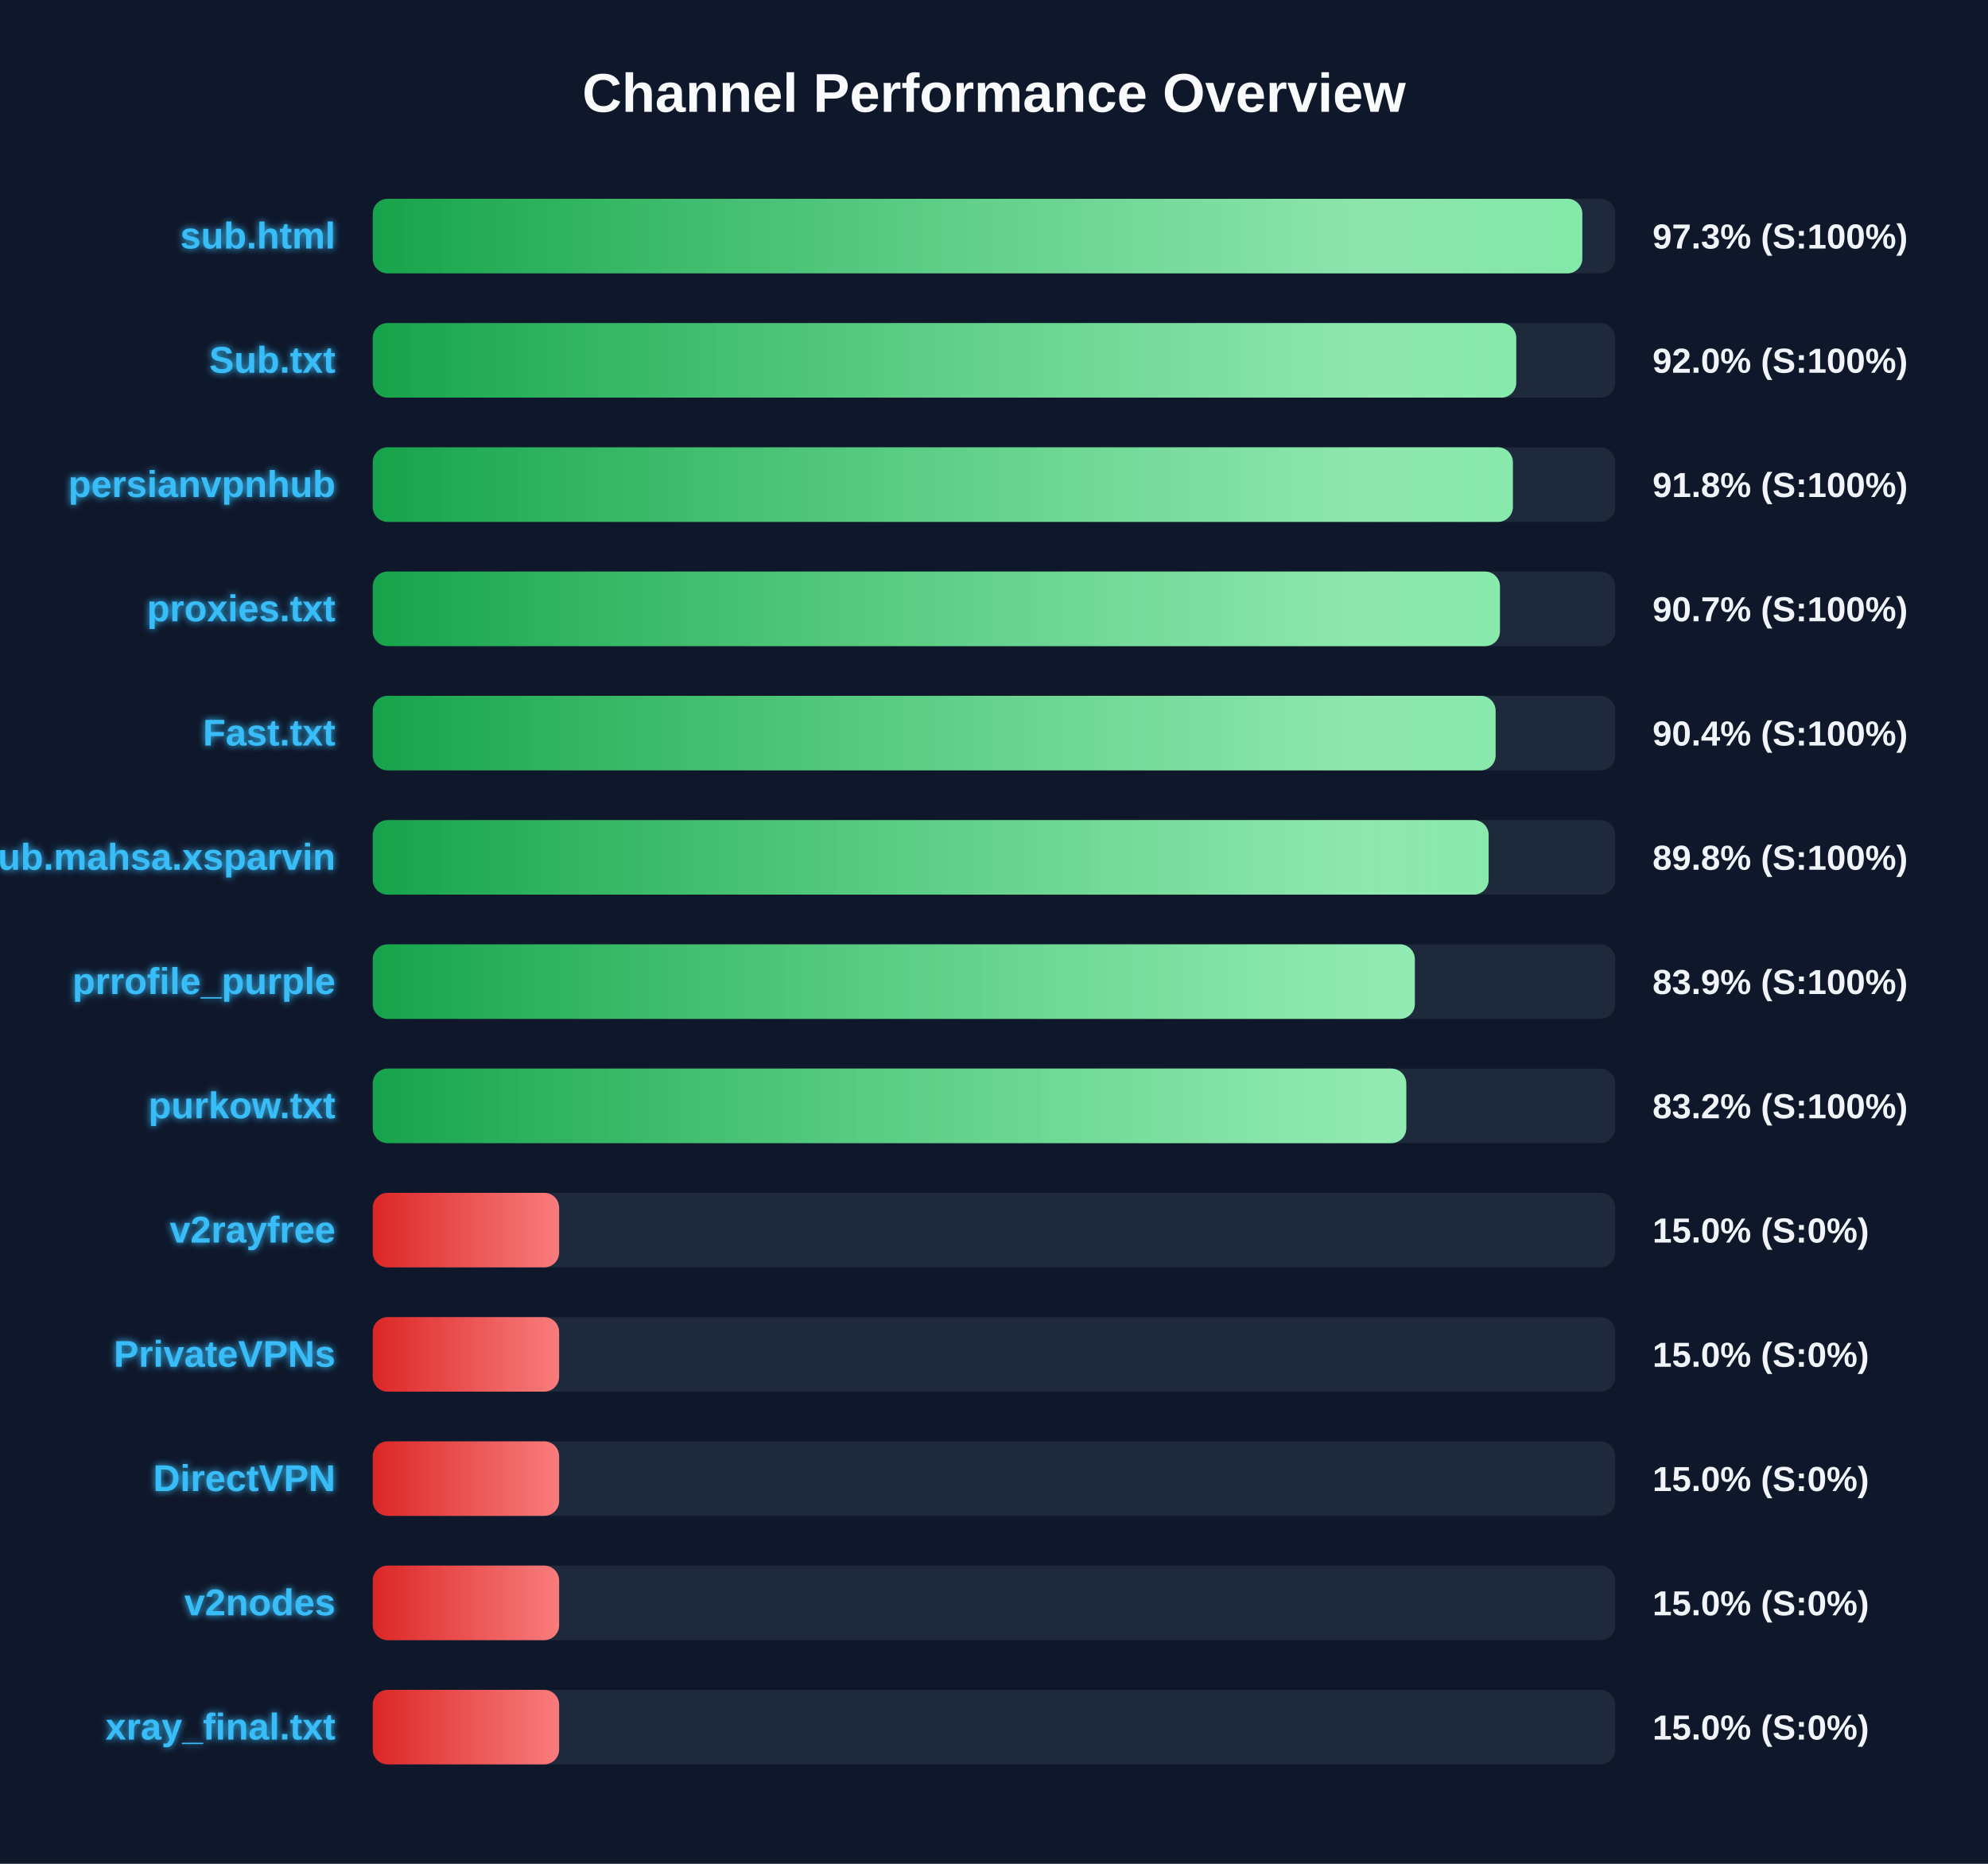
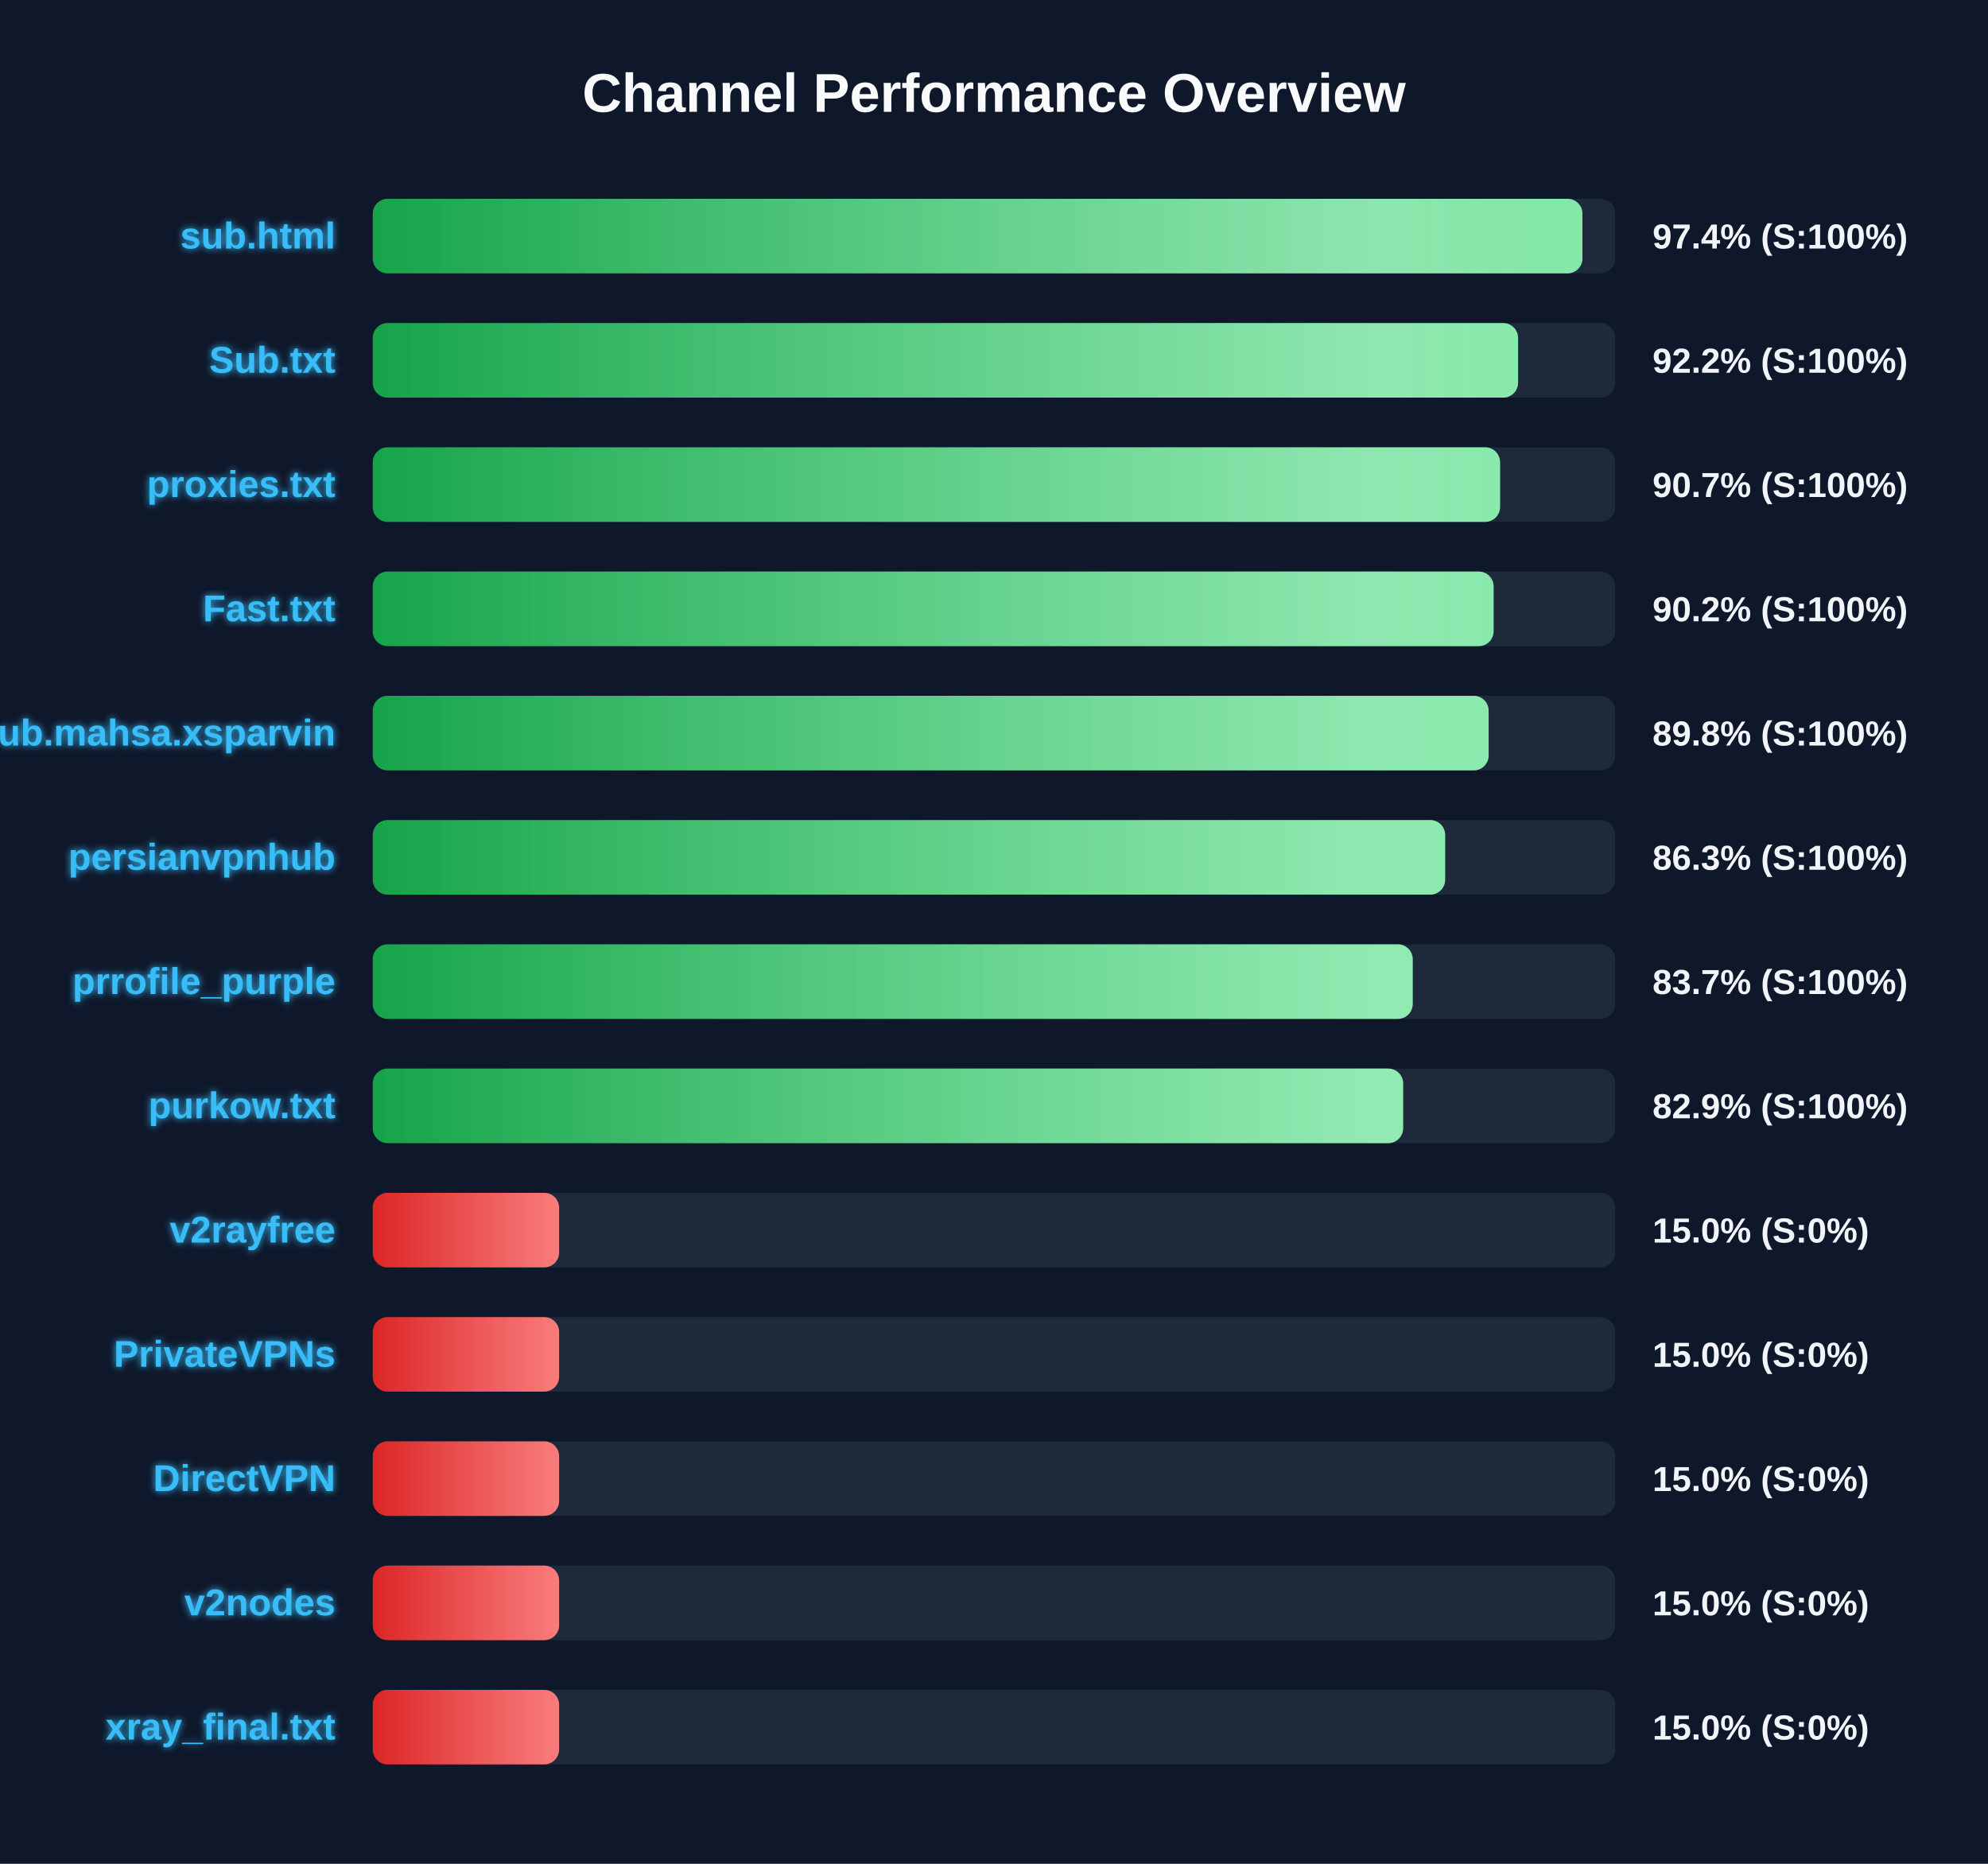
<svg xmlns="http://www.w3.org/2000/svg" width="800" height="750" version="1.1">
  <defs>
    <linearGradient id="grad-green" x1="0%" y1="0%" x2="100%" y2="0%">
      <stop offset="0%" stop-color="#16a34a" />
      <stop offset="100%" stop-color="#4ade80" />
    </linearGradient>
    <linearGradient id="grad-yellow" x1="0%" y1="0%" x2="100%" y2="0%">
      <stop offset="0%" stop-color="#ca8a04" />
      <stop offset="100%" stop-color="#fde047" />
    </linearGradient>
    <linearGradient id="grad-red" x1="0%" y1="0%" x2="100%" y2="0%">
      <stop offset="0%" stop-color="#dc2626" />
      <stop offset="100%" stop-color="#f87171" />
    </linearGradient>
    <linearGradient id="shimmer" x1="0%" y1="0%" x2="100%" y2="0%">
      <stop offset="0%" stop-color="rgba(255,255,255,0)" />
      <stop offset="50%" stop-color="rgba(255,255,255,0.4)" />
      <stop offset="100%" stop-color="rgba(255,255,255,0)" />
    </linearGradient>
    <filter id="glow" x="-20%" y="-20%" width="140%" height="140%">
      <feGaussianBlur stdDeviation="1.5" result="blur" />
      <feComposite in="SourceGraphic" in2="blur" operator="over" />
    </filter>
  </defs>
  <style>
        .bg-rect { fill: #0f172a; }
        .title { font: bold 22px 'Segoe UI', Arial, sans-serif; fill: #f8fafc; }
        .row { font: bold 15px 'Segoe UI', Arial, sans-serif; fill: #38bdf8; filter: url(#glow); }
        .score { font: bold 14px 'Segoe UI', Arial, sans-serif; fill: #f1f5f9; }
        @keyframes shimmer-anim {
            0% { transform: translateX(-100%); }
            100% { transform: translateX(200%); }
        }
        .shimmer-rect {
            animation: shimmer-anim 2.5s infinite linear;
        }
    </style>
  <rect width="100%" height="100%" class="bg-rect" />
  <text x="400" y="45" text-anchor="middle" class="title">Channel Performance Overview</text>
  <rect x="150" y="80" width="500" height="30" fill="#1e293b" rx="6" />
  <clipPath id="clip-0">
-     <rect x="150" y="80" width="486.75" height="30" rx="6" />
+     <rect x="150" y="80" width="486.8" height="30" rx="6" />
  </clipPath>
-   <rect x="150" y="80" width="486.75" height="30" fill="url(#grad-green)" rx="6" />
+   <rect x="150" y="80" width="486.8" height="30" fill="url(#grad-green)" rx="6" />
  <g clip-path="url(#clip-0)">
    <rect x="150" y="80" width="100%" height="30" fill="url(#shimmer)" class="shimmer-rect" />
  </g>
  <text x="135" y="100" text-anchor="end" class="row">sub.html</text>
-   <text x="665" y="100" text-anchor="start" class="score">97.3% (S:100%)</text>
+   <text x="665" y="100" text-anchor="start" class="score">97.4% (S:100%)</text>
  <rect x="150" y="130" width="500" height="30" fill="#1e293b" rx="6" />
  <clipPath id="clip-1">
-     <rect x="150" y="130" width="460.15" height="30" rx="6" />
+     <rect x="150" y="130" width="460.9" height="30" rx="6" />
  </clipPath>
-   <rect x="150" y="130" width="460.15" height="30" fill="url(#grad-green)" rx="6" />
+   <rect x="150" y="130" width="460.9" height="30" fill="url(#grad-green)" rx="6" />
  <g clip-path="url(#clip-1)">
    <rect x="150" y="130" width="100%" height="30" fill="url(#shimmer)" class="shimmer-rect" />
  </g>
  <text x="135" y="150" text-anchor="end" class="row">Sub.txt</text>
-   <text x="665" y="150" text-anchor="start" class="score">92.0% (S:100%)</text>
+   <text x="665" y="150" text-anchor="start" class="score">92.2% (S:100%)</text>
  <rect x="150" y="180" width="500" height="30" fill="#1e293b" rx="6" />
  <clipPath id="clip-2">
-     <rect x="150" y="180" width="458.8" height="30" rx="6" />
+     <rect x="150" y="180" width="453.65" height="30" rx="6" />
  </clipPath>
-   <rect x="150" y="180" width="458.8" height="30" fill="url(#grad-green)" rx="6" />
+   <rect x="150" y="180" width="453.65" height="30" fill="url(#grad-green)" rx="6" />
  <g clip-path="url(#clip-2)">
    <rect x="150" y="180" width="100%" height="30" fill="url(#shimmer)" class="shimmer-rect" />
  </g>
-   <text x="135" y="200" text-anchor="end" class="row">persianvpnhub</text>
-   <text x="665" y="200" text-anchor="start" class="score">91.8% (S:100%)</text>
+   <text x="135" y="200" text-anchor="end" class="row">proxies.txt</text>
+   <text x="665" y="200" text-anchor="start" class="score">90.7% (S:100%)</text>
  <rect x="150" y="230" width="500" height="30" fill="#1e293b" rx="6" />
  <clipPath id="clip-3">
-     <rect x="150" y="230" width="453.6" height="30" rx="6" />
+     <rect x="150" y="230" width="451.05" height="30" rx="6" />
  </clipPath>
-   <rect x="150" y="230" width="453.6" height="30" fill="url(#grad-green)" rx="6" />
+   <rect x="150" y="230" width="451.05" height="30" fill="url(#grad-green)" rx="6" />
  <g clip-path="url(#clip-3)">
    <rect x="150" y="230" width="100%" height="30" fill="url(#shimmer)" class="shimmer-rect" />
  </g>
-   <text x="135" y="250" text-anchor="end" class="row">proxies.txt</text>
-   <text x="665" y="250" text-anchor="start" class="score">90.7% (S:100%)</text>
+   <text x="135" y="250" text-anchor="end" class="row">Fast.txt</text>
+   <text x="665" y="250" text-anchor="start" class="score">90.2% (S:100%)</text>
  <rect x="150" y="280" width="500" height="30" fill="#1e293b" rx="6" />
  <clipPath id="clip-4">
-     <rect x="150" y="280" width="451.85" height="30" rx="6" />
+     <rect x="150" y="280" width="449.05" height="30" rx="6" />
  </clipPath>
-   <rect x="150" y="280" width="451.85" height="30" fill="url(#grad-green)" rx="6" />
+   <rect x="150" y="280" width="449.05" height="30" fill="url(#grad-green)" rx="6" />
  <g clip-path="url(#clip-4)">
    <rect x="150" y="280" width="100%" height="30" fill="url(#shimmer)" class="shimmer-rect" />
  </g>
-   <text x="135" y="300" text-anchor="end" class="row">Fast.txt</text>
-   <text x="665" y="300" text-anchor="start" class="score">90.4% (S:100%)</text>
+   <text x="135" y="300" text-anchor="end" class="row">Sub.mahsa.xsparvin</text>
+   <text x="665" y="300" text-anchor="start" class="score">89.8% (S:100%)</text>
  <rect x="150" y="330" width="500" height="30" fill="#1e293b" rx="6" />
  <clipPath id="clip-5">
-     <rect x="150" y="330" width="449.05" height="30" rx="6" />
+     <rect x="150" y="330" width="431.55" height="30" rx="6" />
  </clipPath>
-   <rect x="150" y="330" width="449.05" height="30" fill="url(#grad-green)" rx="6" />
+   <rect x="150" y="330" width="431.55" height="30" fill="url(#grad-green)" rx="6" />
  <g clip-path="url(#clip-5)">
    <rect x="150" y="330" width="100%" height="30" fill="url(#shimmer)" class="shimmer-rect" />
  </g>
-   <text x="135" y="350" text-anchor="end" class="row">Sub.mahsa.xsparvin</text>
-   <text x="665" y="350" text-anchor="start" class="score">89.8% (S:100%)</text>
+   <text x="135" y="350" text-anchor="end" class="row">persianvpnhub</text>
+   <text x="665" y="350" text-anchor="start" class="score">86.3% (S:100%)</text>
  <rect x="150" y="380" width="500" height="30" fill="#1e293b" rx="6" />
  <clipPath id="clip-6">
-     <rect x="150" y="380" width="419.35" height="30" rx="6" />
+     <rect x="150" y="380" width="418.5" height="30" rx="6" />
  </clipPath>
-   <rect x="150" y="380" width="419.35" height="30" fill="url(#grad-green)" rx="6" />
+   <rect x="150" y="380" width="418.5" height="30" fill="url(#grad-green)" rx="6" />
  <g clip-path="url(#clip-6)">
    <rect x="150" y="380" width="100%" height="30" fill="url(#shimmer)" class="shimmer-rect" />
  </g>
  <text x="135" y="400" text-anchor="end" class="row">prrofile_purple</text>
-   <text x="665" y="400" text-anchor="start" class="score">83.9% (S:100%)</text>
+   <text x="665" y="400" text-anchor="start" class="score">83.7% (S:100%)</text>
  <rect x="150" y="430" width="500" height="30" fill="#1e293b" rx="6" />
  <clipPath id="clip-7">
-     <rect x="150" y="430" width="415.9" height="30" rx="6" />
+     <rect x="150" y="430" width="414.65" height="30" rx="6" />
  </clipPath>
-   <rect x="150" y="430" width="415.9" height="30" fill="url(#grad-green)" rx="6" />
+   <rect x="150" y="430" width="414.65" height="30" fill="url(#grad-green)" rx="6" />
  <g clip-path="url(#clip-7)">
    <rect x="150" y="430" width="100%" height="30" fill="url(#shimmer)" class="shimmer-rect" />
  </g>
  <text x="135" y="450" text-anchor="end" class="row">purkow.txt</text>
-   <text x="665" y="450" text-anchor="start" class="score">83.2% (S:100%)</text>
+   <text x="665" y="450" text-anchor="start" class="score">82.9% (S:100%)</text>
  <rect x="150" y="480" width="500" height="30" fill="#1e293b" rx="6" />
  <clipPath id="clip-8">
    <rect x="150" y="480" width="75.0" height="30" rx="6" />
  </clipPath>
  <rect x="150" y="480" width="75.0" height="30" fill="url(#grad-red)" rx="6" />
  <g clip-path="url(#clip-8)">
    <rect x="150" y="480" width="100%" height="30" fill="url(#shimmer)" class="shimmer-rect" />
  </g>
  <text x="135" y="500" text-anchor="end" class="row">v2rayfree</text>
  <text x="665" y="500" text-anchor="start" class="score">15.0% (S:0%)</text>
  <rect x="150" y="530" width="500" height="30" fill="#1e293b" rx="6" />
  <clipPath id="clip-9">
    <rect x="150" y="530" width="75.0" height="30" rx="6" />
  </clipPath>
  <rect x="150" y="530" width="75.0" height="30" fill="url(#grad-red)" rx="6" />
  <g clip-path="url(#clip-9)">
    <rect x="150" y="530" width="100%" height="30" fill="url(#shimmer)" class="shimmer-rect" />
  </g>
  <text x="135" y="550" text-anchor="end" class="row">PrivateVPNs</text>
  <text x="665" y="550" text-anchor="start" class="score">15.0% (S:0%)</text>
  <rect x="150" y="580" width="500" height="30" fill="#1e293b" rx="6" />
  <clipPath id="clip-10">
    <rect x="150" y="580" width="75.0" height="30" rx="6" />
  </clipPath>
  <rect x="150" y="580" width="75.0" height="30" fill="url(#grad-red)" rx="6" />
  <g clip-path="url(#clip-10)">
    <rect x="150" y="580" width="100%" height="30" fill="url(#shimmer)" class="shimmer-rect" />
  </g>
  <text x="135" y="600" text-anchor="end" class="row">DirectVPN</text>
  <text x="665" y="600" text-anchor="start" class="score">15.0% (S:0%)</text>
  <rect x="150" y="630" width="500" height="30" fill="#1e293b" rx="6" />
  <clipPath id="clip-11">
    <rect x="150" y="630" width="75.0" height="30" rx="6" />
  </clipPath>
  <rect x="150" y="630" width="75.0" height="30" fill="url(#grad-red)" rx="6" />
  <g clip-path="url(#clip-11)">
    <rect x="150" y="630" width="100%" height="30" fill="url(#shimmer)" class="shimmer-rect" />
  </g>
  <text x="135" y="650" text-anchor="end" class="row">v2nodes</text>
  <text x="665" y="650" text-anchor="start" class="score">15.0% (S:0%)</text>
  <rect x="150" y="680" width="500" height="30" fill="#1e293b" rx="6" />
  <clipPath id="clip-12">
    <rect x="150" y="680" width="75.0" height="30" rx="6" />
  </clipPath>
  <rect x="150" y="680" width="75.0" height="30" fill="url(#grad-red)" rx="6" />
  <g clip-path="url(#clip-12)">
    <rect x="150" y="680" width="100%" height="30" fill="url(#shimmer)" class="shimmer-rect" />
  </g>
  <text x="135" y="700" text-anchor="end" class="row">xray_final.txt</text>
  <text x="665" y="700" text-anchor="start" class="score">15.0% (S:0%)</text>
</svg>
